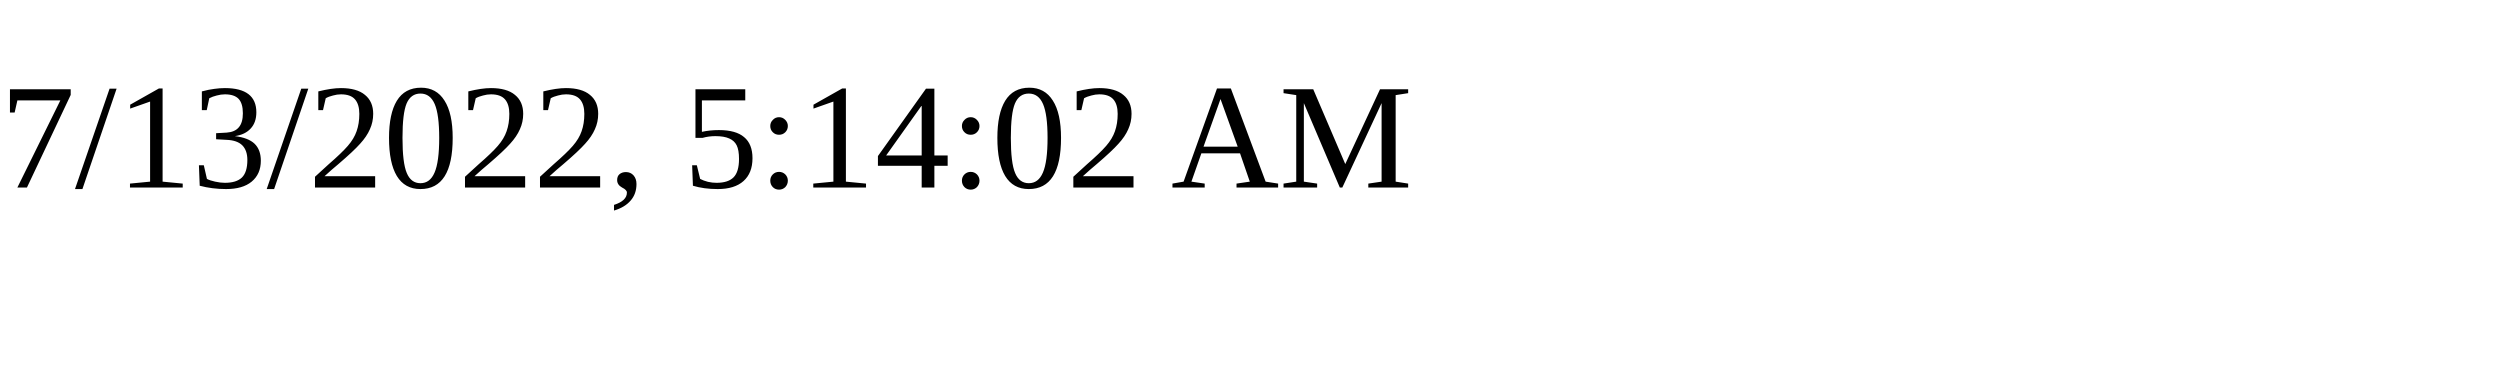
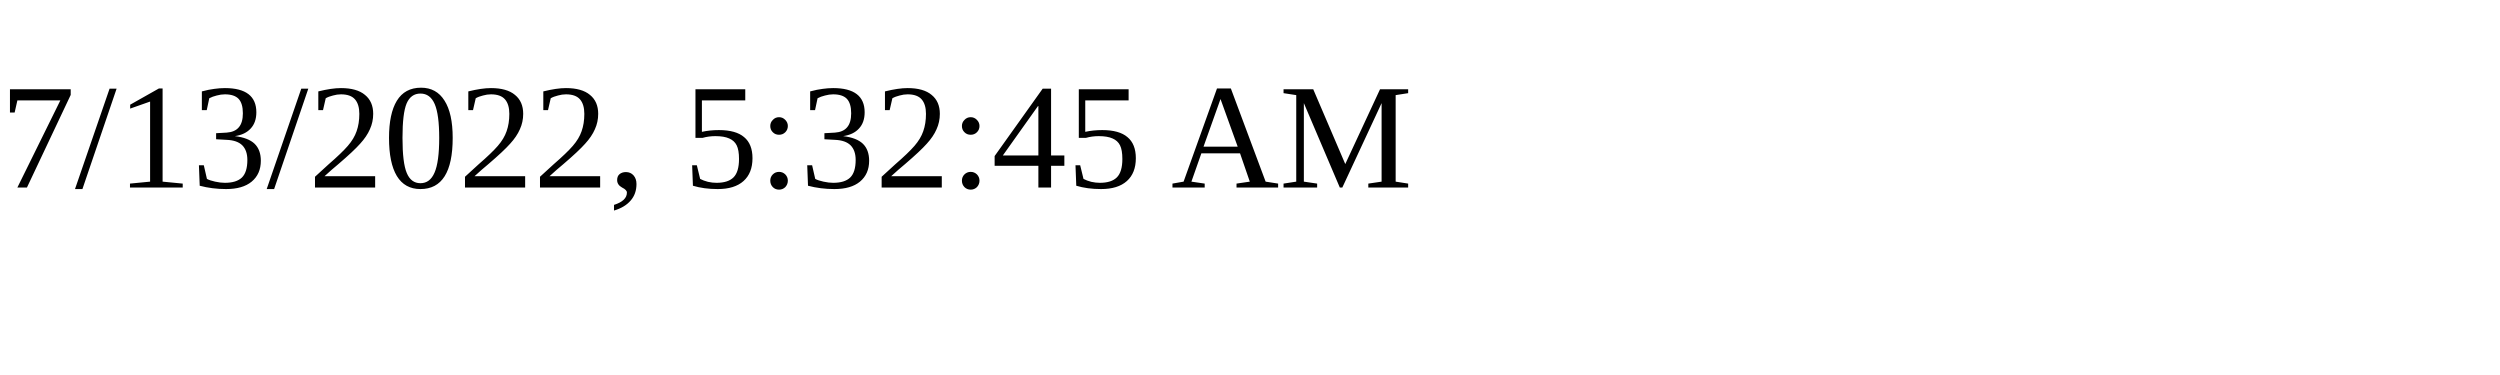
<svg xmlns="http://www.w3.org/2000/svg" height="30" width="200">
-   <text x="0" y="15">7/13/2022, 5:14:02 AM</text>
+   <text x="0" y="15">7/13/2022, 5:32:45 AM</text>
</svg>
